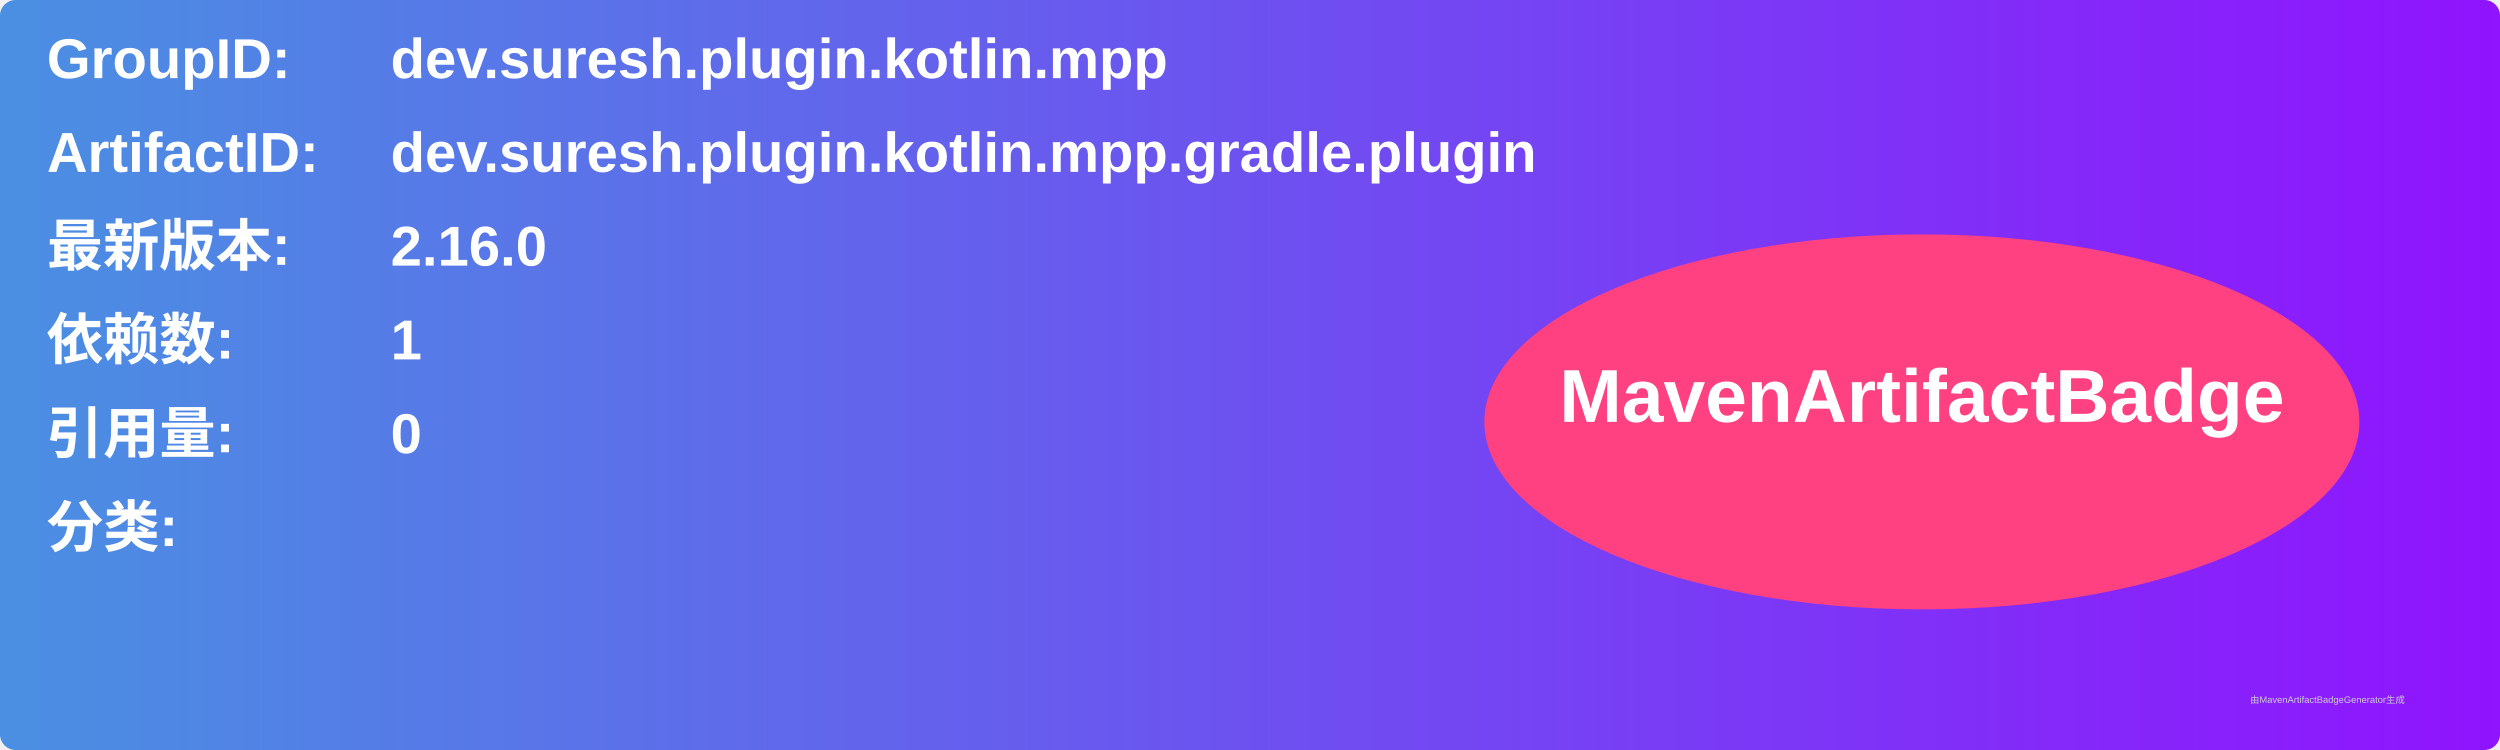
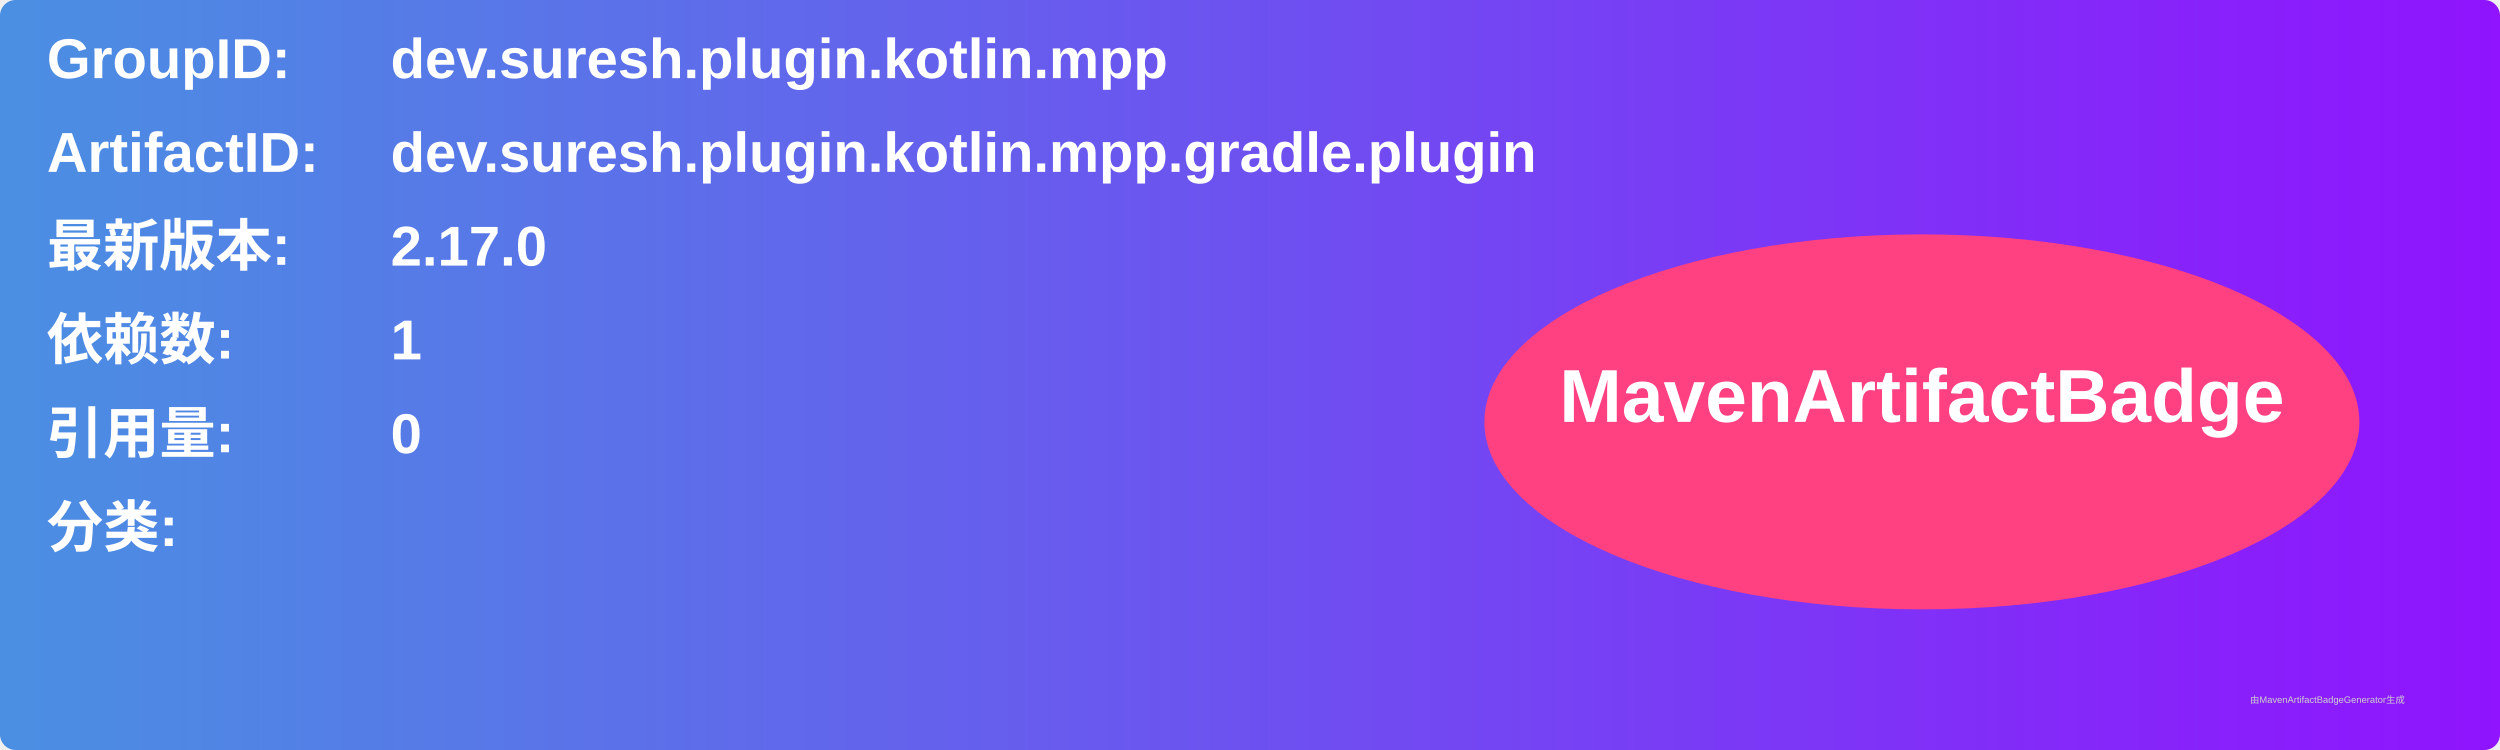
<svg xmlns="http://www.w3.org/2000/svg" width="800" height="240" viewBox="0 0 800 240">
  <linearGradient id="grad" x1="0%" y1="0%" x2="100%" y2="0%">
    <stop offset="0%" stop-color="#4a90e2" />
    <stop offset="100%" stop-color="#9013fe" />
  </linearGradient>
  <rect width="100%" height="100%" rx="5" ry="5" fill="url(#grad)" />
  <g transform="translate(15, 15)">
    <text x="0" y="10" font-family="Arial" font-size="18" fill="white" font-weight="bold" width="260">GroupID:</text>
    <text x="110" y="10" font-family="Arial" font-size="18" fill="white" font-weight="bold" width="460">dev.suresh.plugin.kotlin.mpp</text>
    <text x="0" y="40" font-family="Arial" font-size="18" fill="white" font-weight="bold" width="260">ArtifactID:</text>
    <text x="110" y="40" font-family="Arial" font-size="18" fill="white" font-weight="bold" width="460">dev.suresh.plugin.kotlin.mpp.gradle.plugin</text>
    <text x="0" y="70" font-family="Arial" font-size="18" fill="white" font-weight="bold">最新版本:</text>
    <text x="110" y="70" font-family="Arial" font-size="18" fill="white" font-weight="bold">
-       <tspan font-weight="bold">2.16.0</tspan>
+       <tspan font-weight="bold">2.17.0</tspan>
    </text>
    <text x="0" y="100" font-family="Arial" font-size="18" fill="white" font-weight="bold">依赖数: </text>
    <text x="110" y="100" font-family="Arial" font-size="18" fill="white">
      <tspan font-weight="bold">1</tspan>
    </text>
    <text x="0" y="130" font-family="Arial" font-size="18" fill="white" font-weight="bold">引用量: </text>
    <text x="110" y="130" font-family="Arial" font-size="18" fill="white">
      <tspan font-weight="bold">0</tspan>
    </text>
    <text x="0" y="160" font-family="Arial" font-size="18" fill="white" font-weight="bold">分类:</text>
    <text x="10" y="190" font-family="Arial" font-size="10" fill="white">
      <tspan font-weight="bold" />
    </text>
    <ellipse cx="600" cy="120" rx="140" ry="60" fill="#ff4081" />
    <text x="600" y="120" text-anchor="middle" font-family="Arial" font-size="24" fill="white" font-weight="bold">MavenArtifactBadge</text>
  </g>
  <text x="720" y="225" font-family="Arial" font-size="3" fill="#d0d0d0">由MavenArtifactBadgeGenerator生成</text>
</svg>
